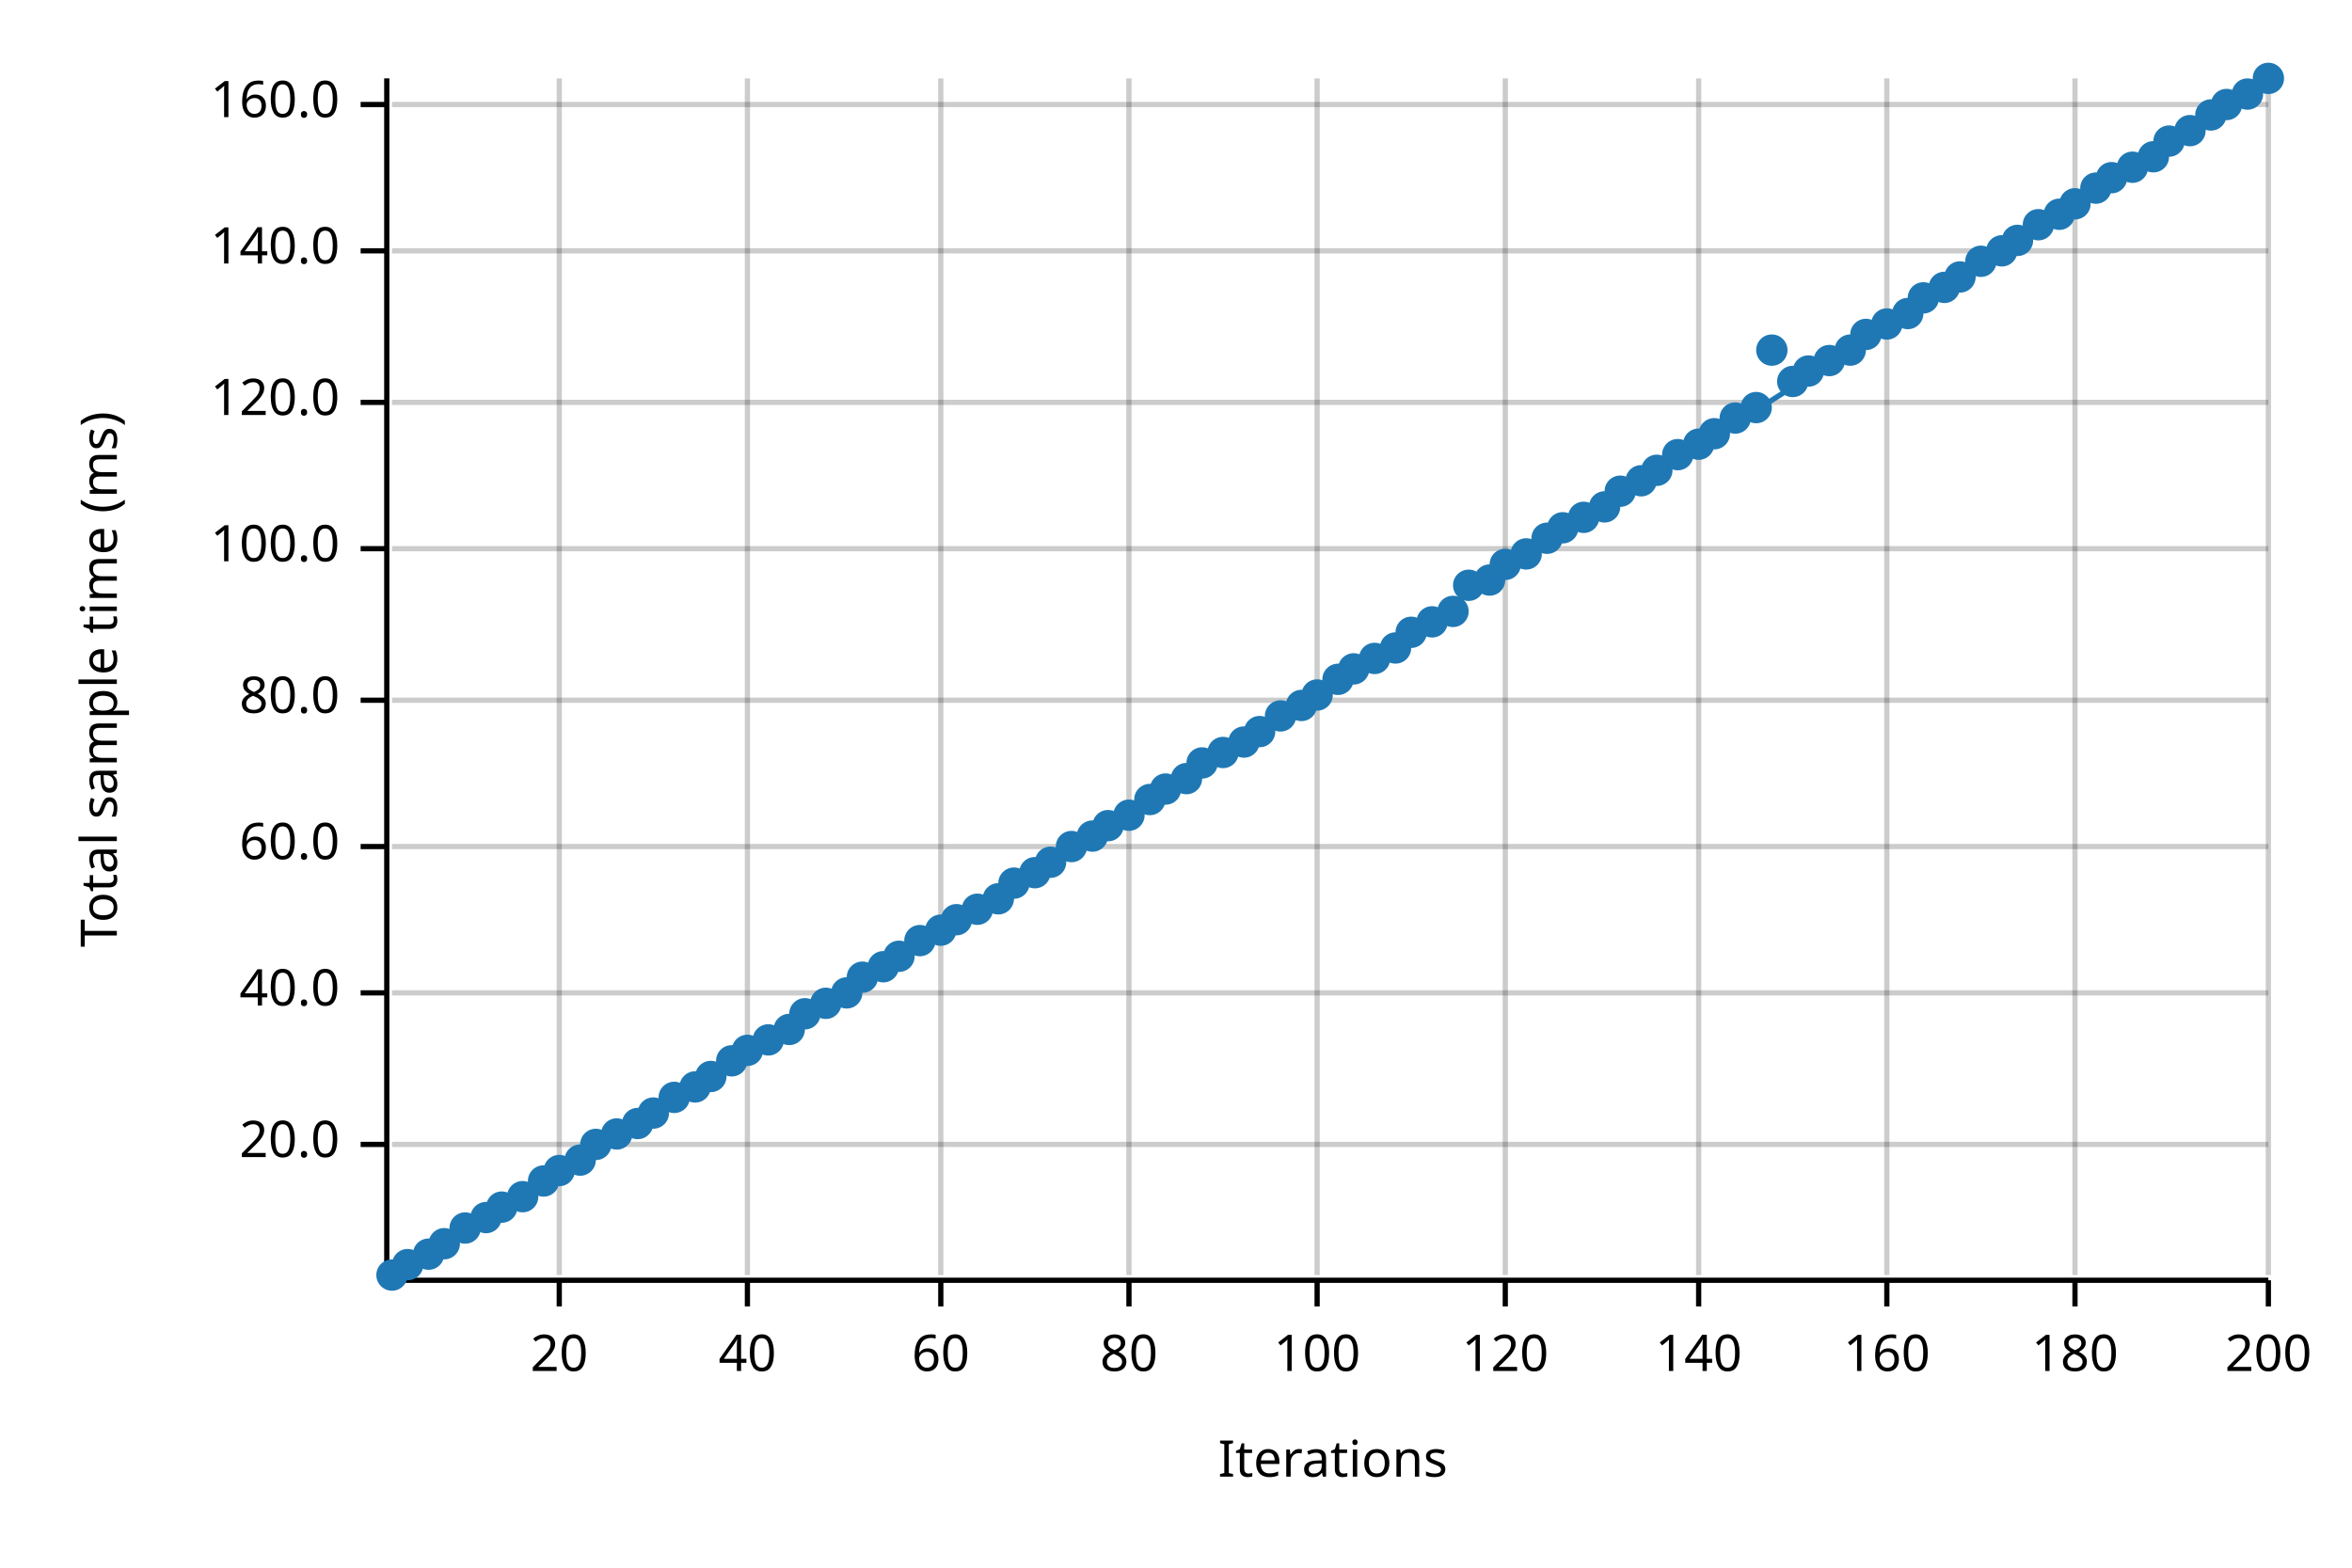
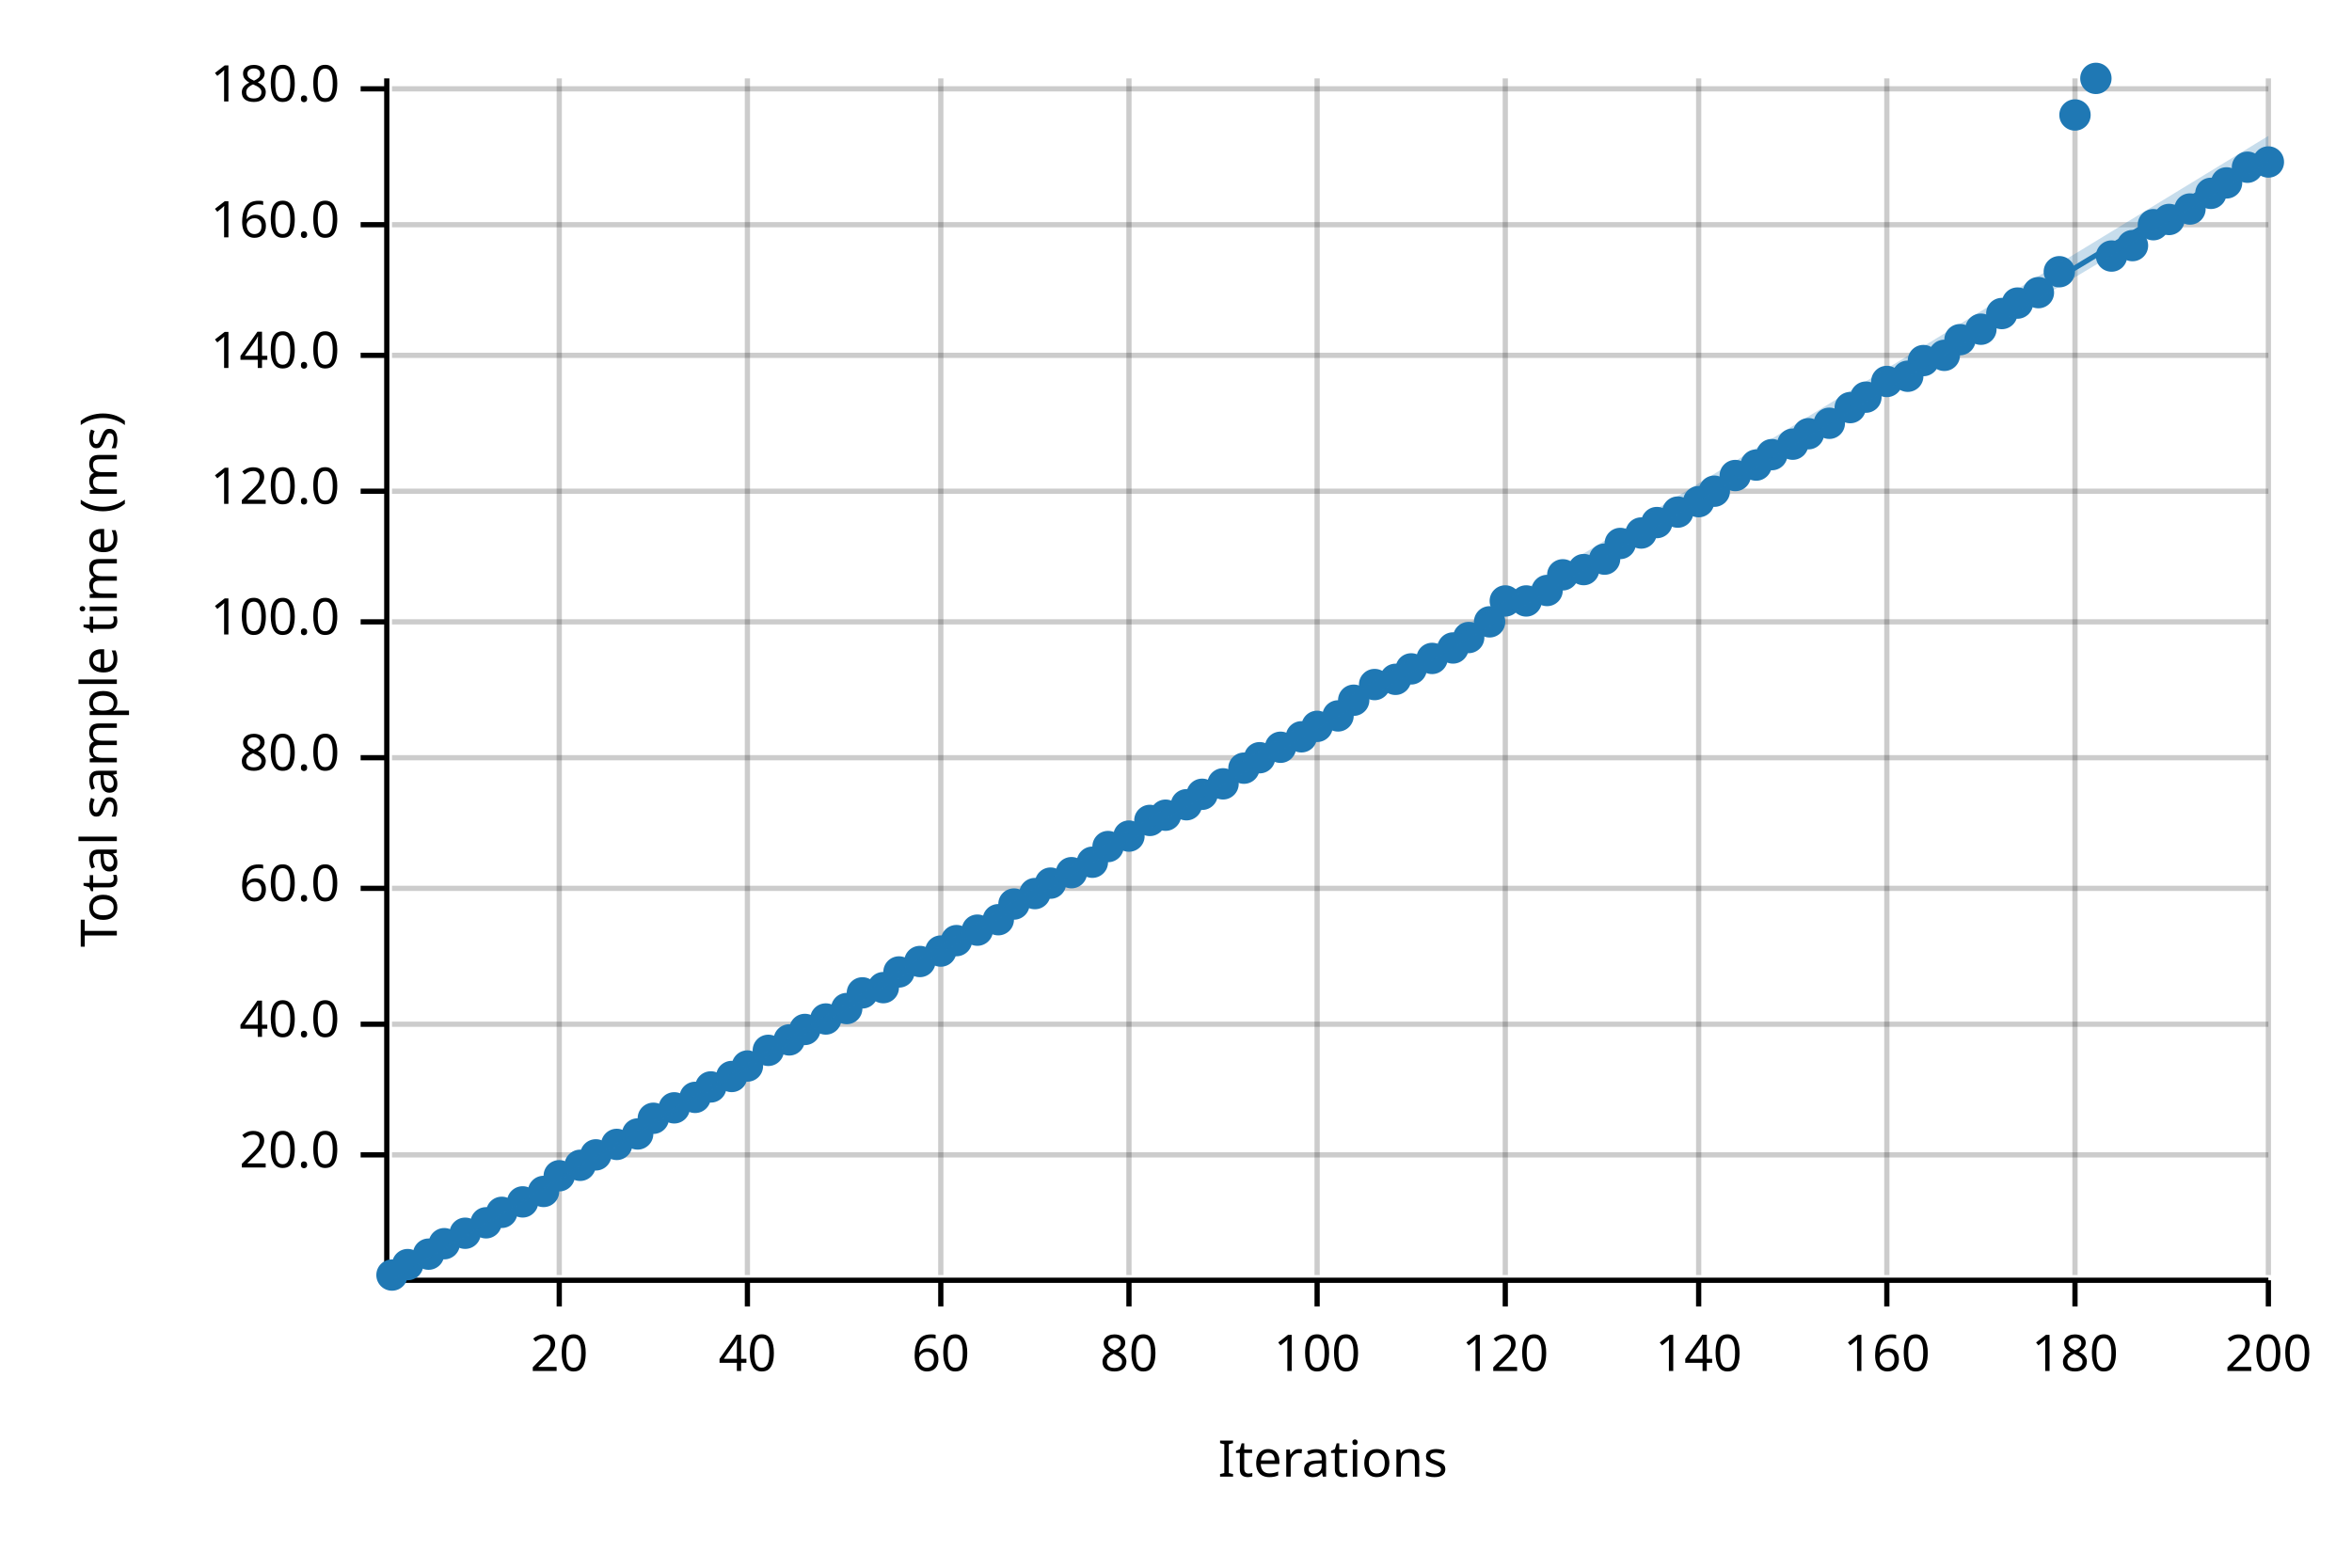
<svg xmlns="http://www.w3.org/2000/svg" width="450" height="300" viewBox="0 0 450 300">
  <text x="15" y="130" dy="0.76em" text-anchor="middle" font-family="sans-serif" font-size="9.677" opacity="1" fill="#000000" transform="rotate(270, 15, 130)">
Total sample time (ms)
</text>
  <text x="255" y="285" dy="-0.5ex" text-anchor="middle" font-family="sans-serif" font-size="9.677" opacity="1" fill="#000000">
Iterations
</text>
  <line opacity="0.2" stroke="#000000" stroke-width="1" x1="107" y1="244" x2="107" y2="15" />
  <line opacity="0.2" stroke="#000000" stroke-width="1" x1="143" y1="244" x2="143" y2="15" />
  <line opacity="0.2" stroke="#000000" stroke-width="1" x1="180" y1="244" x2="180" y2="15" />
  <line opacity="0.2" stroke="#000000" stroke-width="1" x1="216" y1="244" x2="216" y2="15" />
  <line opacity="0.2" stroke="#000000" stroke-width="1" x1="252" y1="244" x2="252" y2="15" />
  <line opacity="0.2" stroke="#000000" stroke-width="1" x1="288" y1="244" x2="288" y2="15" />
  <line opacity="0.2" stroke="#000000" stroke-width="1" x1="325" y1="244" x2="325" y2="15" />
  <line opacity="0.2" stroke="#000000" stroke-width="1" x1="361" y1="244" x2="361" y2="15" />
  <line opacity="0.2" stroke="#000000" stroke-width="1" x1="397" y1="244" x2="397" y2="15" />
  <line opacity="0.2" stroke="#000000" stroke-width="1" x1="434" y1="244" x2="434" y2="15" />
-   <line opacity="0.2" stroke="#000000" stroke-width="1" x1="75" y1="219" x2="434" y2="219" />
-   <line opacity="0.2" stroke="#000000" stroke-width="1" x1="75" y1="190" x2="434" y2="190" />
-   <line opacity="0.2" stroke="#000000" stroke-width="1" x1="75" y1="162" x2="434" y2="162" />
-   <line opacity="0.2" stroke="#000000" stroke-width="1" x1="75" y1="134" x2="434" y2="134" />
-   <line opacity="0.2" stroke="#000000" stroke-width="1" x1="75" y1="105" x2="434" y2="105" />
-   <line opacity="0.2" stroke="#000000" stroke-width="1" x1="75" y1="77" x2="434" y2="77" />
-   <line opacity="0.2" stroke="#000000" stroke-width="1" x1="75" y1="48" x2="434" y2="48" />
-   <line opacity="0.2" stroke="#000000" stroke-width="1" x1="75" y1="20" x2="434" y2="20" />
+   <line opacity="0.2" stroke="#000000" stroke-width="1" x1="75" y1="221" x2="434" y2="221" />
+   <line opacity="0.2" stroke="#000000" stroke-width="1" x1="75" y1="196" x2="434" y2="196" />
+   <line opacity="0.2" stroke="#000000" stroke-width="1" x1="75" y1="170" x2="434" y2="170" />
+   <line opacity="0.2" stroke="#000000" stroke-width="1" x1="75" y1="145" x2="434" y2="145" />
+   <line opacity="0.2" stroke="#000000" stroke-width="1" x1="75" y1="119" x2="434" y2="119" />
+   <line opacity="0.2" stroke="#000000" stroke-width="1" x1="75" y1="94" x2="434" y2="94" />
+   <line opacity="0.2" stroke="#000000" stroke-width="1" x1="75" y1="68" x2="434" y2="68" />
+   <line opacity="0.2" stroke="#000000" stroke-width="1" x1="75" y1="43" x2="434" y2="43" />
+   <line opacity="0.2" stroke="#000000" stroke-width="1" x1="75" y1="17" x2="434" y2="17" />
  <polyline fill="none" opacity="1" stroke="#000000" stroke-width="1" points="74,15 74,244 " />
-   <text x="65" y="219" dy="0.5ex" text-anchor="end" font-family="sans-serif" font-size="9.677" opacity="1" fill="#000000">
+   <text x="65" y="221" dy="0.5ex" text-anchor="end" font-family="sans-serif" font-size="9.677" opacity="1" fill="#000000">
20.0
</text>
-   <polyline fill="none" opacity="1" stroke="#000000" stroke-width="1" points="69,219 74,219 " />
-   <text x="65" y="190" dy="0.5ex" text-anchor="end" font-family="sans-serif" font-size="9.677" opacity="1" fill="#000000">
+   <polyline fill="none" opacity="1" stroke="#000000" stroke-width="1" points="69,221 74,221 " />
+   <text x="65" y="196" dy="0.5ex" text-anchor="end" font-family="sans-serif" font-size="9.677" opacity="1" fill="#000000">
40.0
</text>
-   <polyline fill="none" opacity="1" stroke="#000000" stroke-width="1" points="69,190 74,190 " />
-   <text x="65" y="162" dy="0.5ex" text-anchor="end" font-family="sans-serif" font-size="9.677" opacity="1" fill="#000000">
+   <polyline fill="none" opacity="1" stroke="#000000" stroke-width="1" points="69,196 74,196 " />
+   <text x="65" y="170" dy="0.5ex" text-anchor="end" font-family="sans-serif" font-size="9.677" opacity="1" fill="#000000">
60.0
</text>
-   <polyline fill="none" opacity="1" stroke="#000000" stroke-width="1" points="69,162 74,162 " />
-   <text x="65" y="134" dy="0.5ex" text-anchor="end" font-family="sans-serif" font-size="9.677" opacity="1" fill="#000000">
+   <polyline fill="none" opacity="1" stroke="#000000" stroke-width="1" points="69,170 74,170 " />
+   <text x="65" y="145" dy="0.5ex" text-anchor="end" font-family="sans-serif" font-size="9.677" opacity="1" fill="#000000">
80.0
</text>
-   <polyline fill="none" opacity="1" stroke="#000000" stroke-width="1" points="69,134 74,134 " />
-   <text x="65" y="105" dy="0.5ex" text-anchor="end" font-family="sans-serif" font-size="9.677" opacity="1" fill="#000000">
+   <polyline fill="none" opacity="1" stroke="#000000" stroke-width="1" points="69,145 74,145 " />
+   <text x="65" y="119" dy="0.5ex" text-anchor="end" font-family="sans-serif" font-size="9.677" opacity="1" fill="#000000">
100.0
</text>
-   <polyline fill="none" opacity="1" stroke="#000000" stroke-width="1" points="69,105 74,105 " />
-   <text x="65" y="77" dy="0.5ex" text-anchor="end" font-family="sans-serif" font-size="9.677" opacity="1" fill="#000000">
+   <polyline fill="none" opacity="1" stroke="#000000" stroke-width="1" points="69,119 74,119 " />
+   <text x="65" y="94" dy="0.5ex" text-anchor="end" font-family="sans-serif" font-size="9.677" opacity="1" fill="#000000">
120.0
</text>
-   <polyline fill="none" opacity="1" stroke="#000000" stroke-width="1" points="69,77 74,77 " />
-   <text x="65" y="48" dy="0.5ex" text-anchor="end" font-family="sans-serif" font-size="9.677" opacity="1" fill="#000000">
+   <polyline fill="none" opacity="1" stroke="#000000" stroke-width="1" points="69,94 74,94 " />
+   <text x="65" y="68" dy="0.5ex" text-anchor="end" font-family="sans-serif" font-size="9.677" opacity="1" fill="#000000">
140.0
</text>
-   <polyline fill="none" opacity="1" stroke="#000000" stroke-width="1" points="69,48 74,48 " />
-   <text x="65" y="20" dy="0.5ex" text-anchor="end" font-family="sans-serif" font-size="9.677" opacity="1" fill="#000000">
+   <polyline fill="none" opacity="1" stroke="#000000" stroke-width="1" points="69,68 74,68 " />
+   <text x="65" y="43" dy="0.5ex" text-anchor="end" font-family="sans-serif" font-size="9.677" opacity="1" fill="#000000">
160.0
</text>
-   <polyline fill="none" opacity="1" stroke="#000000" stroke-width="1" points="69,20 74,20 " />
+   <polyline fill="none" opacity="1" stroke="#000000" stroke-width="1" points="69,43 74,43 " />
+   <text x="65" y="17" dy="0.5ex" text-anchor="end" font-family="sans-serif" font-size="9.677" opacity="1" fill="#000000">
+ 180.0
+ </text>
+   <polyline fill="none" opacity="1" stroke="#000000" stroke-width="1" points="69,17 74,17 " />
  <polyline fill="none" opacity="1" stroke="#000000" stroke-width="1" points="75,245 434,245 " />
  <text x="107" y="255" dy="0.76em" text-anchor="middle" font-family="sans-serif" font-size="9.677" opacity="1" fill="#000000">
20
</text>
  <polyline fill="none" opacity="1" stroke="#000000" stroke-width="1" points="107,245 107,250 " />
  <text x="143" y="255" dy="0.76em" text-anchor="middle" font-family="sans-serif" font-size="9.677" opacity="1" fill="#000000">
40
</text>
  <polyline fill="none" opacity="1" stroke="#000000" stroke-width="1" points="143,245 143,250 " />
  <text x="180" y="255" dy="0.76em" text-anchor="middle" font-family="sans-serif" font-size="9.677" opacity="1" fill="#000000">
60
</text>
  <polyline fill="none" opacity="1" stroke="#000000" stroke-width="1" points="180,245 180,250 " />
  <text x="216" y="255" dy="0.76em" text-anchor="middle" font-family="sans-serif" font-size="9.677" opacity="1" fill="#000000">
80
</text>
  <polyline fill="none" opacity="1" stroke="#000000" stroke-width="1" points="216,245 216,250 " />
  <text x="252" y="255" dy="0.76em" text-anchor="middle" font-family="sans-serif" font-size="9.677" opacity="1" fill="#000000">
100
</text>
  <polyline fill="none" opacity="1" stroke="#000000" stroke-width="1" points="252,245 252,250 " />
  <text x="288" y="255" dy="0.76em" text-anchor="middle" font-family="sans-serif" font-size="9.677" opacity="1" fill="#000000">
120
</text>
  <polyline fill="none" opacity="1" stroke="#000000" stroke-width="1" points="288,245 288,250 " />
  <text x="325" y="255" dy="0.76em" text-anchor="middle" font-family="sans-serif" font-size="9.677" opacity="1" fill="#000000">
140
</text>
  <polyline fill="none" opacity="1" stroke="#000000" stroke-width="1" points="325,245 325,250 " />
  <text x="361" y="255" dy="0.76em" text-anchor="middle" font-family="sans-serif" font-size="9.677" opacity="1" fill="#000000">
160
</text>
  <polyline fill="none" opacity="1" stroke="#000000" stroke-width="1" points="361,245 361,250 " />
  <text x="397" y="255" dy="0.76em" text-anchor="middle" font-family="sans-serif" font-size="9.677" opacity="1" fill="#000000">
180
</text>
  <polyline fill="none" opacity="1" stroke="#000000" stroke-width="1" points="397,245 397,250 " />
  <text x="434" y="255" dy="0.76em" text-anchor="middle" font-family="sans-serif" font-size="9.677" opacity="1" fill="#000000">
200
</text>
  <polyline fill="none" opacity="1" stroke="#000000" stroke-width="1" points="434,245 434,250 " />
  <circle cx="75" cy="244" r="3" opacity="1" fill="#1F78B4" stroke="none" stroke-width="1" />
  <circle cx="78" cy="242" r="3" opacity="1" fill="#1F78B4" stroke="none" stroke-width="1" />
  <circle cx="82" cy="240" r="3" opacity="1" fill="#1F78B4" stroke="none" stroke-width="1" />
  <circle cx="85" cy="238" r="3" opacity="1" fill="#1F78B4" stroke="none" stroke-width="1" />
-   <circle cx="89" cy="235" r="3" opacity="1" fill="#1F78B4" stroke="none" stroke-width="1" />
-   <circle cx="93" cy="233" r="3" opacity="1" fill="#1F78B4" stroke="none" stroke-width="1" />
-   <circle cx="96" cy="231" r="3" opacity="1" fill="#1F78B4" stroke="none" stroke-width="1" />
-   <circle cx="100" cy="229" r="3" opacity="1" fill="#1F78B4" stroke="none" stroke-width="1" />
-   <circle cx="104" cy="226" r="3" opacity="1" fill="#1F78B4" stroke="none" stroke-width="1" />
-   <circle cx="107" cy="224" r="3" opacity="1" fill="#1F78B4" stroke="none" stroke-width="1" />
-   <circle cx="111" cy="222" r="3" opacity="1" fill="#1F78B4" stroke="none" stroke-width="1" />
-   <circle cx="114" cy="219" r="3" opacity="1" fill="#1F78B4" stroke="none" stroke-width="1" />
-   <circle cx="118" cy="217" r="3" opacity="1" fill="#1F78B4" stroke="none" stroke-width="1" />
-   <circle cx="122" cy="215" r="3" opacity="1" fill="#1F78B4" stroke="none" stroke-width="1" />
-   <circle cx="125" cy="213" r="3" opacity="1" fill="#1F78B4" stroke="none" stroke-width="1" />
-   <circle cx="129" cy="210" r="3" opacity="1" fill="#1F78B4" stroke="none" stroke-width="1" />
-   <circle cx="133" cy="208" r="3" opacity="1" fill="#1F78B4" stroke="none" stroke-width="1" />
-   <circle cx="136" cy="206" r="3" opacity="1" fill="#1F78B4" stroke="none" stroke-width="1" />
-   <circle cx="140" cy="203" r="3" opacity="1" fill="#1F78B4" stroke="none" stroke-width="1" />
-   <circle cx="143" cy="201" r="3" opacity="1" fill="#1F78B4" stroke="none" stroke-width="1" />
-   <circle cx="147" cy="199" r="3" opacity="1" fill="#1F78B4" stroke="none" stroke-width="1" />
-   <circle cx="151" cy="197" r="3" opacity="1" fill="#1F78B4" stroke="none" stroke-width="1" />
-   <circle cx="154" cy="194" r="3" opacity="1" fill="#1F78B4" stroke="none" stroke-width="1" />
-   <circle cx="158" cy="192" r="3" opacity="1" fill="#1F78B4" stroke="none" stroke-width="1" />
-   <circle cx="162" cy="190" r="3" opacity="1" fill="#1F78B4" stroke="none" stroke-width="1" />
-   <circle cx="165" cy="187" r="3" opacity="1" fill="#1F78B4" stroke="none" stroke-width="1" />
-   <circle cx="169" cy="185" r="3" opacity="1" fill="#1F78B4" stroke="none" stroke-width="1" />
-   <circle cx="172" cy="183" r="3" opacity="1" fill="#1F78B4" stroke="none" stroke-width="1" />
-   <circle cx="176" cy="180" r="3" opacity="1" fill="#1F78B4" stroke="none" stroke-width="1" />
-   <circle cx="180" cy="178" r="3" opacity="1" fill="#1F78B4" stroke="none" stroke-width="1" />
-   <circle cx="183" cy="176" r="3" opacity="1" fill="#1F78B4" stroke="none" stroke-width="1" />
-   <circle cx="187" cy="174" r="3" opacity="1" fill="#1F78B4" stroke="none" stroke-width="1" />
-   <circle cx="191" cy="172" r="3" opacity="1" fill="#1F78B4" stroke="none" stroke-width="1" />
-   <circle cx="194" cy="169" r="3" opacity="1" fill="#1F78B4" stroke="none" stroke-width="1" />
-   <circle cx="198" cy="167" r="3" opacity="1" fill="#1F78B4" stroke="none" stroke-width="1" />
-   <circle cx="201" cy="165" r="3" opacity="1" fill="#1F78B4" stroke="none" stroke-width="1" />
-   <circle cx="205" cy="162" r="3" opacity="1" fill="#1F78B4" stroke="none" stroke-width="1" />
-   <circle cx="209" cy="160" r="3" opacity="1" fill="#1F78B4" stroke="none" stroke-width="1" />
-   <circle cx="212" cy="158" r="3" opacity="1" fill="#1F78B4" stroke="none" stroke-width="1" />
-   <circle cx="216" cy="156" r="3" opacity="1" fill="#1F78B4" stroke="none" stroke-width="1" />
-   <circle cx="220" cy="153" r="3" opacity="1" fill="#1F78B4" stroke="none" stroke-width="1" />
-   <circle cx="223" cy="151" r="3" opacity="1" fill="#1F78B4" stroke="none" stroke-width="1" />
-   <circle cx="227" cy="149" r="3" opacity="1" fill="#1F78B4" stroke="none" stroke-width="1" />
-   <circle cx="230" cy="146" r="3" opacity="1" fill="#1F78B4" stroke="none" stroke-width="1" />
-   <circle cx="234" cy="144" r="3" opacity="1" fill="#1F78B4" stroke="none" stroke-width="1" />
-   <circle cx="238" cy="142" r="3" opacity="1" fill="#1F78B4" stroke="none" stroke-width="1" />
-   <circle cx="241" cy="140" r="3" opacity="1" fill="#1F78B4" stroke="none" stroke-width="1" />
-   <circle cx="245" cy="137" r="3" opacity="1" fill="#1F78B4" stroke="none" stroke-width="1" />
-   <circle cx="249" cy="135" r="3" opacity="1" fill="#1F78B4" stroke="none" stroke-width="1" />
-   <circle cx="252" cy="133" r="3" opacity="1" fill="#1F78B4" stroke="none" stroke-width="1" />
-   <circle cx="256" cy="130" r="3" opacity="1" fill="#1F78B4" stroke="none" stroke-width="1" />
-   <circle cx="259" cy="128" r="3" opacity="1" fill="#1F78B4" stroke="none" stroke-width="1" />
-   <circle cx="263" cy="126" r="3" opacity="1" fill="#1F78B4" stroke="none" stroke-width="1" />
-   <circle cx="267" cy="124" r="3" opacity="1" fill="#1F78B4" stroke="none" stroke-width="1" />
-   <circle cx="270" cy="121" r="3" opacity="1" fill="#1F78B4" stroke="none" stroke-width="1" />
-   <circle cx="274" cy="119" r="3" opacity="1" fill="#1F78B4" stroke="none" stroke-width="1" />
-   <circle cx="278" cy="117" r="3" opacity="1" fill="#1F78B4" stroke="none" stroke-width="1" />
-   <circle cx="281" cy="112" r="3" opacity="1" fill="#1F78B4" stroke="none" stroke-width="1" />
-   <circle cx="285" cy="111" r="3" opacity="1" fill="#1F78B4" stroke="none" stroke-width="1" />
-   <circle cx="288" cy="108" r="3" opacity="1" fill="#1F78B4" stroke="none" stroke-width="1" />
-   <circle cx="292" cy="106" r="3" opacity="1" fill="#1F78B4" stroke="none" stroke-width="1" />
-   <circle cx="296" cy="103" r="3" opacity="1" fill="#1F78B4" stroke="none" stroke-width="1" />
-   <circle cx="299" cy="101" r="3" opacity="1" fill="#1F78B4" stroke="none" stroke-width="1" />
-   <circle cx="303" cy="99" r="3" opacity="1" fill="#1F78B4" stroke="none" stroke-width="1" />
-   <circle cx="307" cy="97" r="3" opacity="1" fill="#1F78B4" stroke="none" stroke-width="1" />
-   <circle cx="310" cy="94" r="3" opacity="1" fill="#1F78B4" stroke="none" stroke-width="1" />
-   <circle cx="314" cy="92" r="3" opacity="1" fill="#1F78B4" stroke="none" stroke-width="1" />
-   <circle cx="317" cy="90" r="3" opacity="1" fill="#1F78B4" stroke="none" stroke-width="1" />
-   <circle cx="321" cy="87" r="3" opacity="1" fill="#1F78B4" stroke="none" stroke-width="1" />
-   <circle cx="325" cy="85" r="3" opacity="1" fill="#1F78B4" stroke="none" stroke-width="1" />
-   <circle cx="328" cy="83" r="3" opacity="1" fill="#1F78B4" stroke="none" stroke-width="1" />
-   <circle cx="332" cy="80" r="3" opacity="1" fill="#1F78B4" stroke="none" stroke-width="1" />
-   <circle cx="336" cy="78" r="3" opacity="1" fill="#1F78B4" stroke="none" stroke-width="1" />
-   <circle cx="339" cy="67" r="3" opacity="1" fill="#1F78B4" stroke="none" stroke-width="1" />
-   <circle cx="343" cy="73" r="3" opacity="1" fill="#1F78B4" stroke="none" stroke-width="1" />
-   <circle cx="346" cy="71" r="3" opacity="1" fill="#1F78B4" stroke="none" stroke-width="1" />
-   <circle cx="350" cy="69" r="3" opacity="1" fill="#1F78B4" stroke="none" stroke-width="1" />
-   <circle cx="354" cy="67" r="3" opacity="1" fill="#1F78B4" stroke="none" stroke-width="1" />
-   <circle cx="357" cy="64" r="3" opacity="1" fill="#1F78B4" stroke="none" stroke-width="1" />
-   <circle cx="361" cy="62" r="3" opacity="1" fill="#1F78B4" stroke="none" stroke-width="1" />
-   <circle cx="365" cy="60" r="3" opacity="1" fill="#1F78B4" stroke="none" stroke-width="1" />
-   <circle cx="368" cy="57" r="3" opacity="1" fill="#1F78B4" stroke="none" stroke-width="1" />
-   <circle cx="372" cy="55" r="3" opacity="1" fill="#1F78B4" stroke="none" stroke-width="1" />
-   <circle cx="375" cy="53" r="3" opacity="1" fill="#1F78B4" stroke="none" stroke-width="1" />
-   <circle cx="379" cy="50" r="3" opacity="1" fill="#1F78B4" stroke="none" stroke-width="1" />
-   <circle cx="383" cy="48" r="3" opacity="1" fill="#1F78B4" stroke="none" stroke-width="1" />
-   <circle cx="386" cy="46" r="3" opacity="1" fill="#1F78B4" stroke="none" stroke-width="1" />
-   <circle cx="390" cy="43" r="3" opacity="1" fill="#1F78B4" stroke="none" stroke-width="1" />
-   <circle cx="394" cy="41" r="3" opacity="1" fill="#1F78B4" stroke="none" stroke-width="1" />
-   <circle cx="397" cy="39" r="3" opacity="1" fill="#1F78B4" stroke="none" stroke-width="1" />
-   <circle cx="401" cy="36" r="3" opacity="1" fill="#1F78B4" stroke="none" stroke-width="1" />
-   <circle cx="404" cy="34" r="3" opacity="1" fill="#1F78B4" stroke="none" stroke-width="1" />
-   <circle cx="408" cy="32" r="3" opacity="1" fill="#1F78B4" stroke="none" stroke-width="1" />
-   <circle cx="412" cy="30" r="3" opacity="1" fill="#1F78B4" stroke="none" stroke-width="1" />
-   <circle cx="415" cy="27" r="3" opacity="1" fill="#1F78B4" stroke="none" stroke-width="1" />
-   <circle cx="419" cy="25" r="3" opacity="1" fill="#1F78B4" stroke="none" stroke-width="1" />
-   <circle cx="423" cy="22" r="3" opacity="1" fill="#1F78B4" stroke="none" stroke-width="1" />
-   <circle cx="426" cy="20" r="3" opacity="1" fill="#1F78B4" stroke="none" stroke-width="1" />
-   <circle cx="430" cy="18" r="3" opacity="1" fill="#1F78B4" stroke="none" stroke-width="1" />
-   <circle cx="434" cy="15" r="3" opacity="1" fill="#1F78B4" stroke="none" stroke-width="1" />
-   <polyline fill="none" opacity="1" stroke="#1F78B4" stroke-width="1" points="75,245 434,16 " />
-   <polygon opacity="0.25" fill="#1F78B4" points="75,245 434,16 434,15 " />
+   <circle cx="89" cy="236" r="3" opacity="1" fill="#1F78B4" stroke="none" stroke-width="1" />
+   <circle cx="93" cy="234" r="3" opacity="1" fill="#1F78B4" stroke="none" stroke-width="1" />
+   <circle cx="96" cy="232" r="3" opacity="1" fill="#1F78B4" stroke="none" stroke-width="1" />
+   <circle cx="100" cy="230" r="3" opacity="1" fill="#1F78B4" stroke="none" stroke-width="1" />
+   <circle cx="104" cy="228" r="3" opacity="1" fill="#1F78B4" stroke="none" stroke-width="1" />
+   <circle cx="107" cy="225" r="3" opacity="1" fill="#1F78B4" stroke="none" stroke-width="1" />
+   <circle cx="111" cy="223" r="3" opacity="1" fill="#1F78B4" stroke="none" stroke-width="1" />
+   <circle cx="114" cy="221" r="3" opacity="1" fill="#1F78B4" stroke="none" stroke-width="1" />
+   <circle cx="118" cy="219" r="3" opacity="1" fill="#1F78B4" stroke="none" stroke-width="1" />
+   <circle cx="122" cy="217" r="3" opacity="1" fill="#1F78B4" stroke="none" stroke-width="1" />
+   <circle cx="125" cy="214" r="3" opacity="1" fill="#1F78B4" stroke="none" stroke-width="1" />
+   <circle cx="129" cy="212" r="3" opacity="1" fill="#1F78B4" stroke="none" stroke-width="1" />
+   <circle cx="133" cy="210" r="3" opacity="1" fill="#1F78B4" stroke="none" stroke-width="1" />
+   <circle cx="136" cy="208" r="3" opacity="1" fill="#1F78B4" stroke="none" stroke-width="1" />
+   <circle cx="140" cy="206" r="3" opacity="1" fill="#1F78B4" stroke="none" stroke-width="1" />
+   <circle cx="143" cy="204" r="3" opacity="1" fill="#1F78B4" stroke="none" stroke-width="1" />
+   <circle cx="147" cy="201" r="3" opacity="1" fill="#1F78B4" stroke="none" stroke-width="1" />
+   <circle cx="151" cy="199" r="3" opacity="1" fill="#1F78B4" stroke="none" stroke-width="1" />
+   <circle cx="154" cy="197" r="3" opacity="1" fill="#1F78B4" stroke="none" stroke-width="1" />
+   <circle cx="158" cy="195" r="3" opacity="1" fill="#1F78B4" stroke="none" stroke-width="1" />
+   <circle cx="162" cy="193" r="3" opacity="1" fill="#1F78B4" stroke="none" stroke-width="1" />
+   <circle cx="165" cy="190" r="3" opacity="1" fill="#1F78B4" stroke="none" stroke-width="1" />
+   <circle cx="169" cy="189" r="3" opacity="1" fill="#1F78B4" stroke="none" stroke-width="1" />
+   <circle cx="172" cy="186" r="3" opacity="1" fill="#1F78B4" stroke="none" stroke-width="1" />
+   <circle cx="176" cy="184" r="3" opacity="1" fill="#1F78B4" stroke="none" stroke-width="1" />
+   <circle cx="180" cy="182" r="3" opacity="1" fill="#1F78B4" stroke="none" stroke-width="1" />
+   <circle cx="183" cy="180" r="3" opacity="1" fill="#1F78B4" stroke="none" stroke-width="1" />
+   <circle cx="187" cy="178" r="3" opacity="1" fill="#1F78B4" stroke="none" stroke-width="1" />
+   <circle cx="191" cy="176" r="3" opacity="1" fill="#1F78B4" stroke="none" stroke-width="1" />
+   <circle cx="194" cy="173" r="3" opacity="1" fill="#1F78B4" stroke="none" stroke-width="1" />
+   <circle cx="198" cy="171" r="3" opacity="1" fill="#1F78B4" stroke="none" stroke-width="1" />
+   <circle cx="201" cy="169" r="3" opacity="1" fill="#1F78B4" stroke="none" stroke-width="1" />
+   <circle cx="205" cy="167" r="3" opacity="1" fill="#1F78B4" stroke="none" stroke-width="1" />
+   <circle cx="209" cy="165" r="3" opacity="1" fill="#1F78B4" stroke="none" stroke-width="1" />
+   <circle cx="212" cy="162" r="3" opacity="1" fill="#1F78B4" stroke="none" stroke-width="1" />
+   <circle cx="216" cy="160" r="3" opacity="1" fill="#1F78B4" stroke="none" stroke-width="1" />
+   <circle cx="220" cy="157" r="3" opacity="1" fill="#1F78B4" stroke="none" stroke-width="1" />
+   <circle cx="223" cy="156" r="3" opacity="1" fill="#1F78B4" stroke="none" stroke-width="1" />
+   <circle cx="227" cy="154" r="3" opacity="1" fill="#1F78B4" stroke="none" stroke-width="1" />
+   <circle cx="230" cy="152" r="3" opacity="1" fill="#1F78B4" stroke="none" stroke-width="1" />
+   <circle cx="234" cy="150" r="3" opacity="1" fill="#1F78B4" stroke="none" stroke-width="1" />
+   <circle cx="238" cy="147" r="3" opacity="1" fill="#1F78B4" stroke="none" stroke-width="1" />
+   <circle cx="241" cy="145" r="3" opacity="1" fill="#1F78B4" stroke="none" stroke-width="1" />
+   <circle cx="245" cy="143" r="3" opacity="1" fill="#1F78B4" stroke="none" stroke-width="1" />
+   <circle cx="249" cy="141" r="3" opacity="1" fill="#1F78B4" stroke="none" stroke-width="1" />
+   <circle cx="252" cy="139" r="3" opacity="1" fill="#1F78B4" stroke="none" stroke-width="1" />
+   <circle cx="256" cy="137" r="3" opacity="1" fill="#1F78B4" stroke="none" stroke-width="1" />
+   <circle cx="259" cy="134" r="3" opacity="1" fill="#1F78B4" stroke="none" stroke-width="1" />
+   <circle cx="263" cy="131" r="3" opacity="1" fill="#1F78B4" stroke="none" stroke-width="1" />
+   <circle cx="267" cy="130" r="3" opacity="1" fill="#1F78B4" stroke="none" stroke-width="1" />
+   <circle cx="270" cy="128" r="3" opacity="1" fill="#1F78B4" stroke="none" stroke-width="1" />
+   <circle cx="274" cy="126" r="3" opacity="1" fill="#1F78B4" stroke="none" stroke-width="1" />
+   <circle cx="278" cy="124" r="3" opacity="1" fill="#1F78B4" stroke="none" stroke-width="1" />
+   <circle cx="281" cy="122" r="3" opacity="1" fill="#1F78B4" stroke="none" stroke-width="1" />
+   <circle cx="285" cy="119" r="3" opacity="1" fill="#1F78B4" stroke="none" stroke-width="1" />
+   <circle cx="288" cy="115" r="3" opacity="1" fill="#1F78B4" stroke="none" stroke-width="1" />
+   <circle cx="292" cy="115" r="3" opacity="1" fill="#1F78B4" stroke="none" stroke-width="1" />
+   <circle cx="296" cy="113" r="3" opacity="1" fill="#1F78B4" stroke="none" stroke-width="1" />
+   <circle cx="299" cy="110" r="3" opacity="1" fill="#1F78B4" stroke="none" stroke-width="1" />
+   <circle cx="303" cy="109" r="3" opacity="1" fill="#1F78B4" stroke="none" stroke-width="1" />
+   <circle cx="307" cy="107" r="3" opacity="1" fill="#1F78B4" stroke="none" stroke-width="1" />
+   <circle cx="310" cy="104" r="3" opacity="1" fill="#1F78B4" stroke="none" stroke-width="1" />
+   <circle cx="314" cy="102" r="3" opacity="1" fill="#1F78B4" stroke="none" stroke-width="1" />
+   <circle cx="317" cy="100" r="3" opacity="1" fill="#1F78B4" stroke="none" stroke-width="1" />
+   <circle cx="321" cy="98" r="3" opacity="1" fill="#1F78B4" stroke="none" stroke-width="1" />
+   <circle cx="325" cy="96" r="3" opacity="1" fill="#1F78B4" stroke="none" stroke-width="1" />
+   <circle cx="328" cy="94" r="3" opacity="1" fill="#1F78B4" stroke="none" stroke-width="1" />
+   <circle cx="332" cy="91" r="3" opacity="1" fill="#1F78B4" stroke="none" stroke-width="1" />
+   <circle cx="336" cy="89" r="3" opacity="1" fill="#1F78B4" stroke="none" stroke-width="1" />
+   <circle cx="339" cy="87" r="3" opacity="1" fill="#1F78B4" stroke="none" stroke-width="1" />
+   <circle cx="343" cy="85" r="3" opacity="1" fill="#1F78B4" stroke="none" stroke-width="1" />
+   <circle cx="346" cy="83" r="3" opacity="1" fill="#1F78B4" stroke="none" stroke-width="1" />
+   <circle cx="350" cy="81" r="3" opacity="1" fill="#1F78B4" stroke="none" stroke-width="1" />
+   <circle cx="354" cy="78" r="3" opacity="1" fill="#1F78B4" stroke="none" stroke-width="1" />
+   <circle cx="357" cy="76" r="3" opacity="1" fill="#1F78B4" stroke="none" stroke-width="1" />
+   <circle cx="361" cy="73" r="3" opacity="1" fill="#1F78B4" stroke="none" stroke-width="1" />
+   <circle cx="365" cy="72" r="3" opacity="1" fill="#1F78B4" stroke="none" stroke-width="1" />
+   <circle cx="368" cy="69" r="3" opacity="1" fill="#1F78B4" stroke="none" stroke-width="1" />
+   <circle cx="372" cy="68" r="3" opacity="1" fill="#1F78B4" stroke="none" stroke-width="1" />
+   <circle cx="375" cy="65" r="3" opacity="1" fill="#1F78B4" stroke="none" stroke-width="1" />
+   <circle cx="379" cy="63" r="3" opacity="1" fill="#1F78B4" stroke="none" stroke-width="1" />
+   <circle cx="383" cy="60" r="3" opacity="1" fill="#1F78B4" stroke="none" stroke-width="1" />
+   <circle cx="386" cy="58" r="3" opacity="1" fill="#1F78B4" stroke="none" stroke-width="1" />
+   <circle cx="390" cy="56" r="3" opacity="1" fill="#1F78B4" stroke="none" stroke-width="1" />
+   <circle cx="394" cy="52" r="3" opacity="1" fill="#1F78B4" stroke="none" stroke-width="1" />
+   <circle cx="397" cy="22" r="3" opacity="1" fill="#1F78B4" stroke="none" stroke-width="1" />
+   <circle cx="401" cy="15" r="3" opacity="1" fill="#1F78B4" stroke="none" stroke-width="1" />
+   <circle cx="404" cy="49" r="3" opacity="1" fill="#1F78B4" stroke="none" stroke-width="1" />
+   <circle cx="408" cy="47" r="3" opacity="1" fill="#1F78B4" stroke="none" stroke-width="1" />
+   <circle cx="412" cy="43" r="3" opacity="1" fill="#1F78B4" stroke="none" stroke-width="1" />
+   <circle cx="415" cy="42" r="3" opacity="1" fill="#1F78B4" stroke="none" stroke-width="1" />
+   <circle cx="419" cy="40" r="3" opacity="1" fill="#1F78B4" stroke="none" stroke-width="1" />
+   <circle cx="423" cy="37" r="3" opacity="1" fill="#1F78B4" stroke="none" stroke-width="1" />
+   <circle cx="426" cy="35" r="3" opacity="1" fill="#1F78B4" stroke="none" stroke-width="1" />
+   <circle cx="430" cy="32" r="3" opacity="1" fill="#1F78B4" stroke="none" stroke-width="1" />
+   <circle cx="434" cy="31" r="3" opacity="1" fill="#1F78B4" stroke="none" stroke-width="1" />
+   <polyline fill="none" opacity="1" stroke="#1F78B4" stroke-width="1" points="75,245 434,29 " />
+   <polygon opacity="0.25" fill="#1F78B4" points="75,245 434,31 434,26 " />
</svg>
